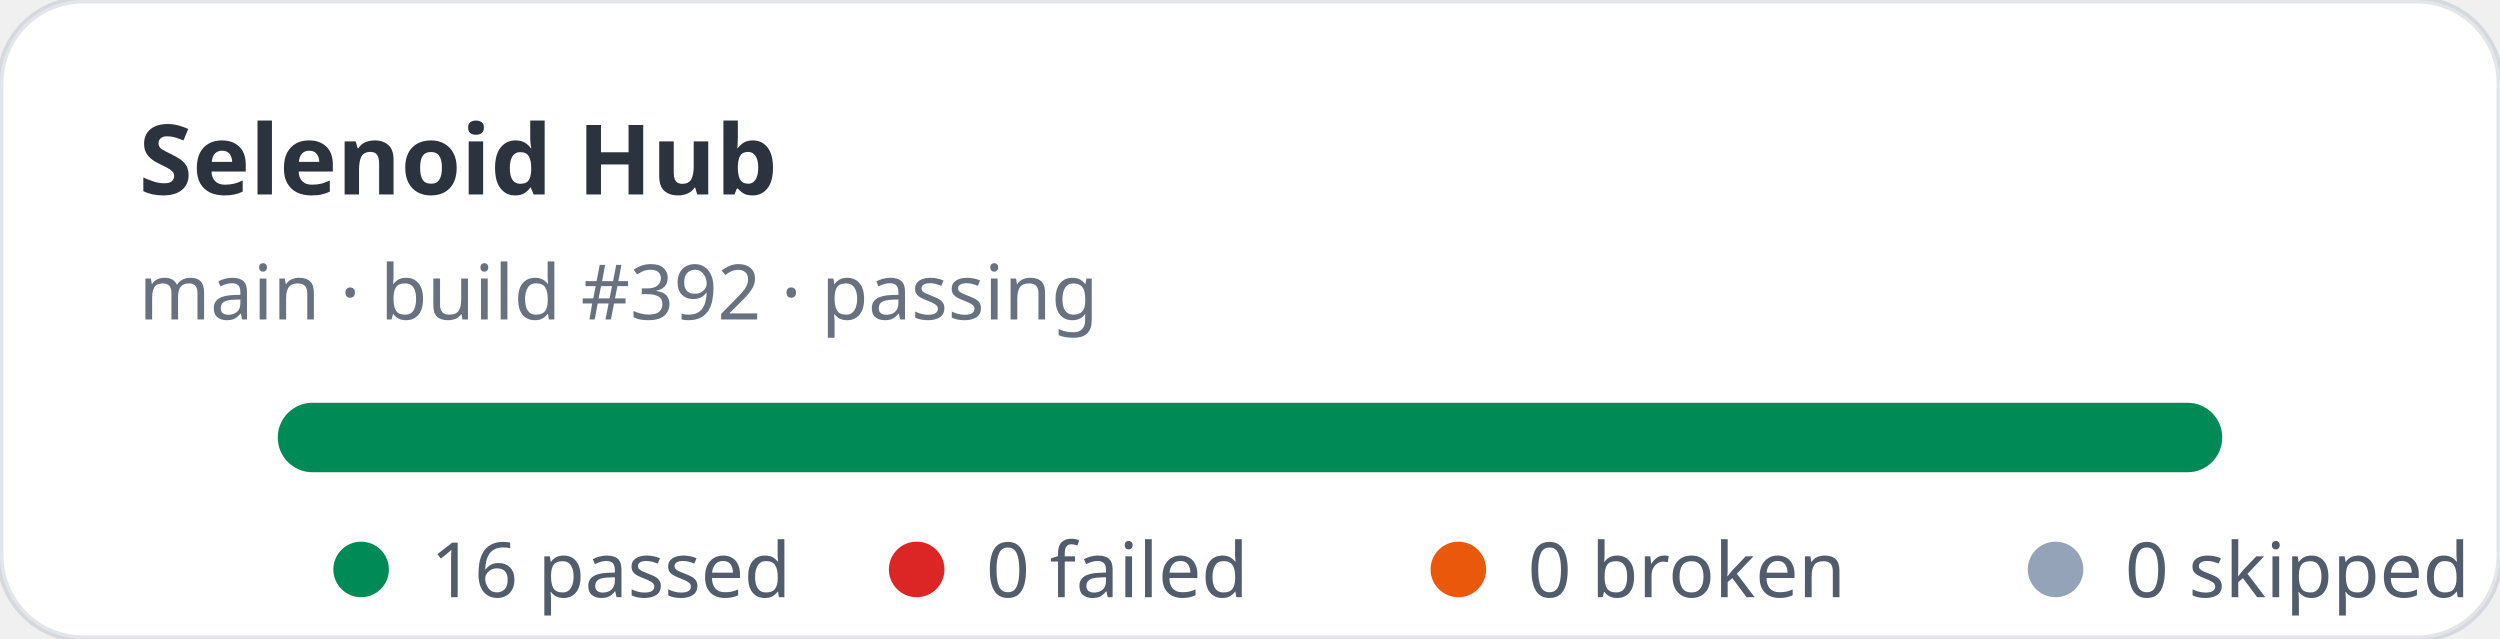
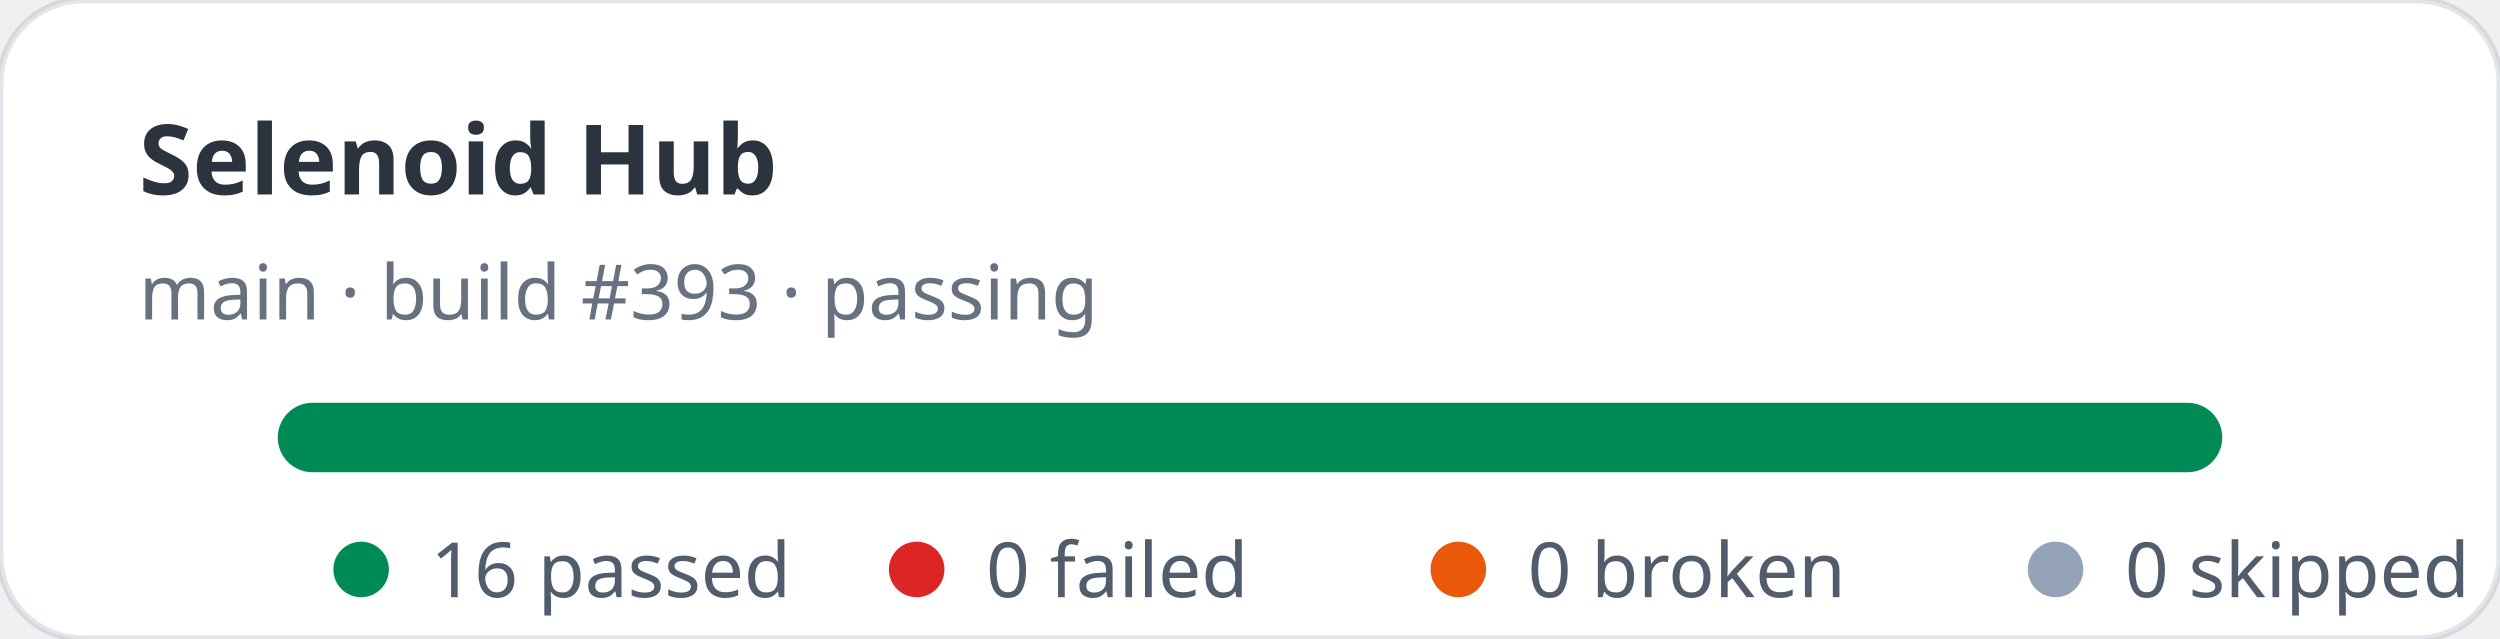
<svg xmlns="http://www.w3.org/2000/svg" width="360" height="92" viewBox="0 0 360 92" role="img" aria-label="Selenoid Hub stats: 16 passed, 0 failed">
  <rect width="360" height="92" rx="12" fill="#ffffff" stroke="rgba(11,48,86,0.12)" />
  <text x="20" y="28" fill="rgba(1,10,24,0.83)" font-family="ui-sans-serif,system-ui,sans-serif" font-size="14" font-weight="700">Selenoid Hub</text>
-   <text x="20" y="46" fill="rgba(2,19,44,0.6)" font-family="ui-sans-serif,system-ui,sans-serif" font-size="11">main · build #392 · passing</text>
+   <text x="20" y="46" fill="rgba(2,19,44,0.6)" font-family="ui-sans-serif,system-ui,sans-serif" font-size="11">main · build #393 · passing</text>
  <rect x="40" y="58" width="280" height="10" rx="5" fill="#e2e8f0" />
  <rect x="40" y="58" width="280" height="10" rx="5" fill="#008a56" />
  <g font-family="ui-sans-serif,system-ui,sans-serif" font-size="11" fill="rgba(1,18,40,0.68)">
    <circle cx="52" cy="82" r="4" fill="#008a56" />
    <text x="62" y="86">16 passed</text>
    <circle cx="132" cy="82" r="4" fill="#dc2626" />
    <text x="142" y="86">0 failed</text>
    <circle cx="210" cy="82" r="4" fill="#ea580c" />
    <text x="220" y="86">0 broken</text>
    <circle cx="296" cy="82" r="4" fill="#94a3b8" />
    <text x="306" y="86">0 skipped</text>
  </g>
</svg>
